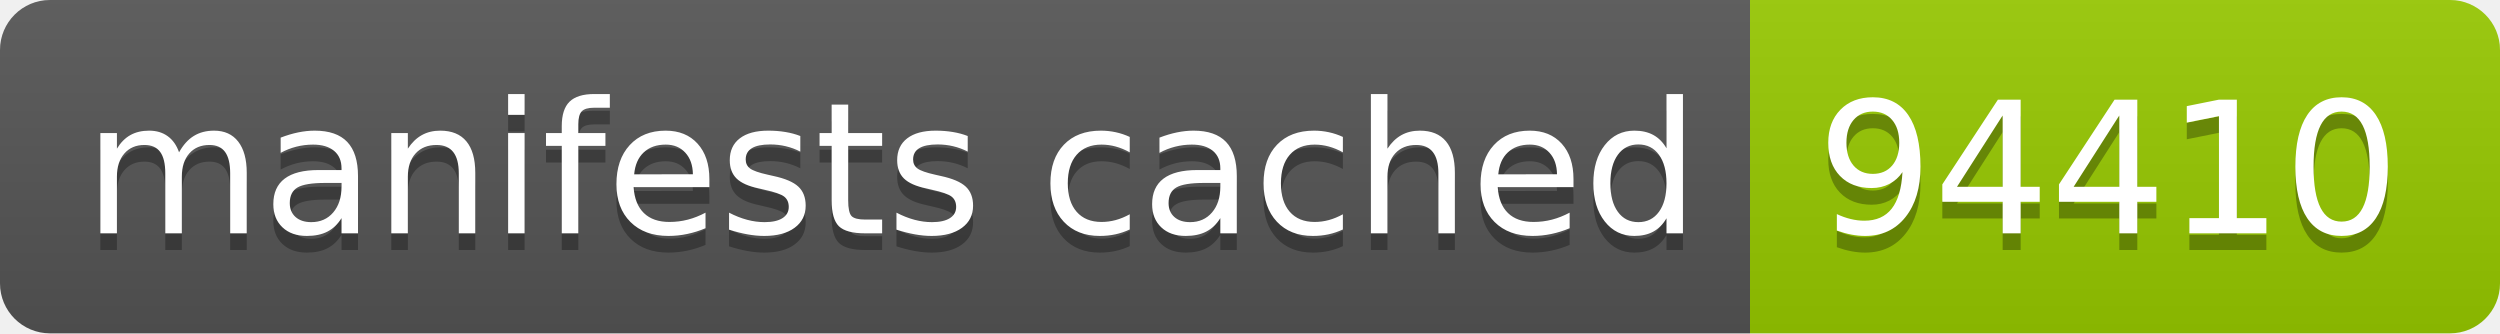
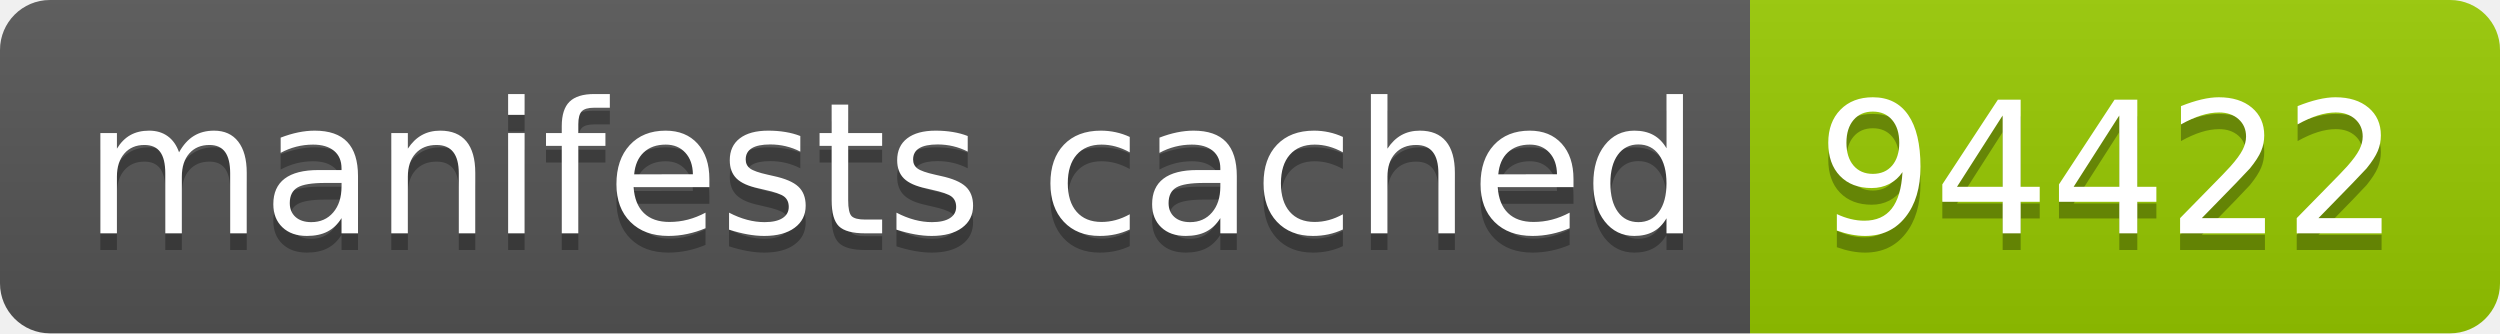
- <svg xmlns="http://www.w3.org/2000/svg" width="150" height="20" role="img" aria-label="manifests cached: 94410">
+ <svg xmlns="http://www.w3.org/2000/svg" width="150" height="20" role="img" aria-label="manifests cached: 94422">
  <linearGradient id="s" x2="0" y2="100%">
    <stop offset="0" stop-color="#bbb" stop-opacity=".1" />
    <stop offset="1" stop-opacity=".1" />
  </linearGradient>
  <clipPath id="r">
    <rect width="150" height="20" rx="3" fill="#fff" />
  </clipPath>
  <g clip-path="url(#r)">
    <rect width="105" height="20" fill="#555" />
    <rect x="105" width="45" height="20" fill="#97ca00" />
    <rect width="150" height="20" fill="url(#s)" />
  </g>
  <g fill="#fff" text-anchor="middle" font-family="Verdana,Geneva,DejaVu Sans,sans-serif" text-rendering="geometricPrecision" font-size="110">
    <text aria-hidden="true" x="535" y="150" fill="#010101" fill-opacity=".3" transform="scale(.1)" textLength="950">manifests cached</text>
    <text x="535" y="140" transform="scale(.1)" fill="#fff" textLength="950">manifests cached</text>
-     <text aria-hidden="true" x="1265" y="150" fill="#010101" fill-opacity=".3" transform="scale(.1)" textLength="350">94410</text>
-     <text x="1265" y="140" transform="scale(.1)" fill="#fff" textLength="350">94410</text>
+     <text aria-hidden="true" x="1265" y="150" fill="#010101" fill-opacity=".3" transform="scale(.1)" textLength="350">94422</text>
+     <text x="1265" y="140" transform="scale(.1)" fill="#fff" textLength="350">94422</text>
  </g>
</svg>
